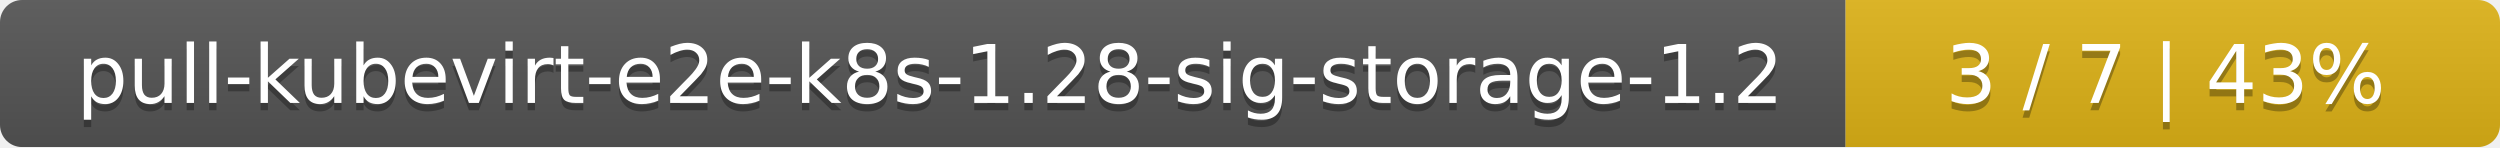
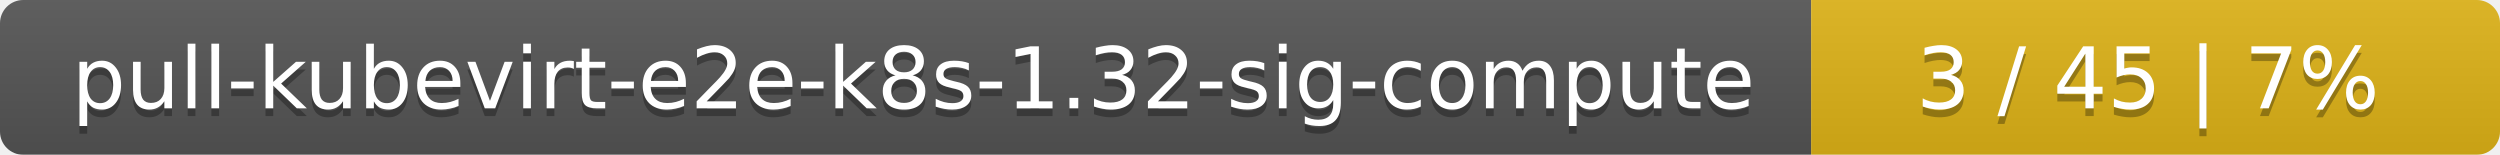
- <svg xmlns="http://www.w3.org/2000/svg" width="340" height="20">
+ <svg xmlns="http://www.w3.org/2000/svg" width="323" height="20">
  <linearGradient id="smooth" x2="0" y2="100%">
    <stop offset="0" stop-color="#bbb" stop-opacity=".1" />
    <stop offset="1" stop-opacity=".1" />
  </linearGradient>
  <mask id="round">
-     <rect width="340" height="20" rx="3" fill="#fff" />
+     <rect width="323" height="20" rx="3" fill="#fff" />
  </mask>
  <g mask="url(#round)">
-     <rect width="251" height="20" fill="#555" />
-     <rect x="251" width="89" height="20" fill="#dfb317" />
-     <rect width="340" height="20" fill="url(#smooth)" />
+     <rect width="234" height="20" fill="#555" />
+     <rect x="234" width="89" height="20" fill="#dfb317" />
+     <rect width="323" height="20" fill="url(#smooth)" />
  </g>
  <g fill="#fff" text-anchor="middle" font-family="DejaVu Sans,Verdana,Geneva,sans-serif" font-size="11">
-     <text x="126.5" y="15" fill="#010101" fill-opacity=".3">pull-kubevirt-e2e-k8s-1.28-sig-storage-1.2</text>
-     <text x="126.5" y="14">pull-kubevirt-e2e-k8s-1.28-sig-storage-1.2</text>
-     <text x="294.5" y="15" fill="#010101" fill-opacity=".3">3 / 7    |    43%</text>
-     <text x="294.5" y="14">3 / 7    |    43%</text>
+     <text x="118" y="15" fill="#010101" fill-opacity=".3">pull-kubevirt-e2e-k8s-1.32-sig-compute</text>
+     <text x="118" y="14">pull-kubevirt-e2e-k8s-1.32-sig-compute</text>
+     <text x="277.5" y="15" fill="#010101" fill-opacity=".3">3 / 45    |    7%</text>
+     <text x="277.5" y="14">3 / 45    |    7%</text>
  </g>
</svg>
